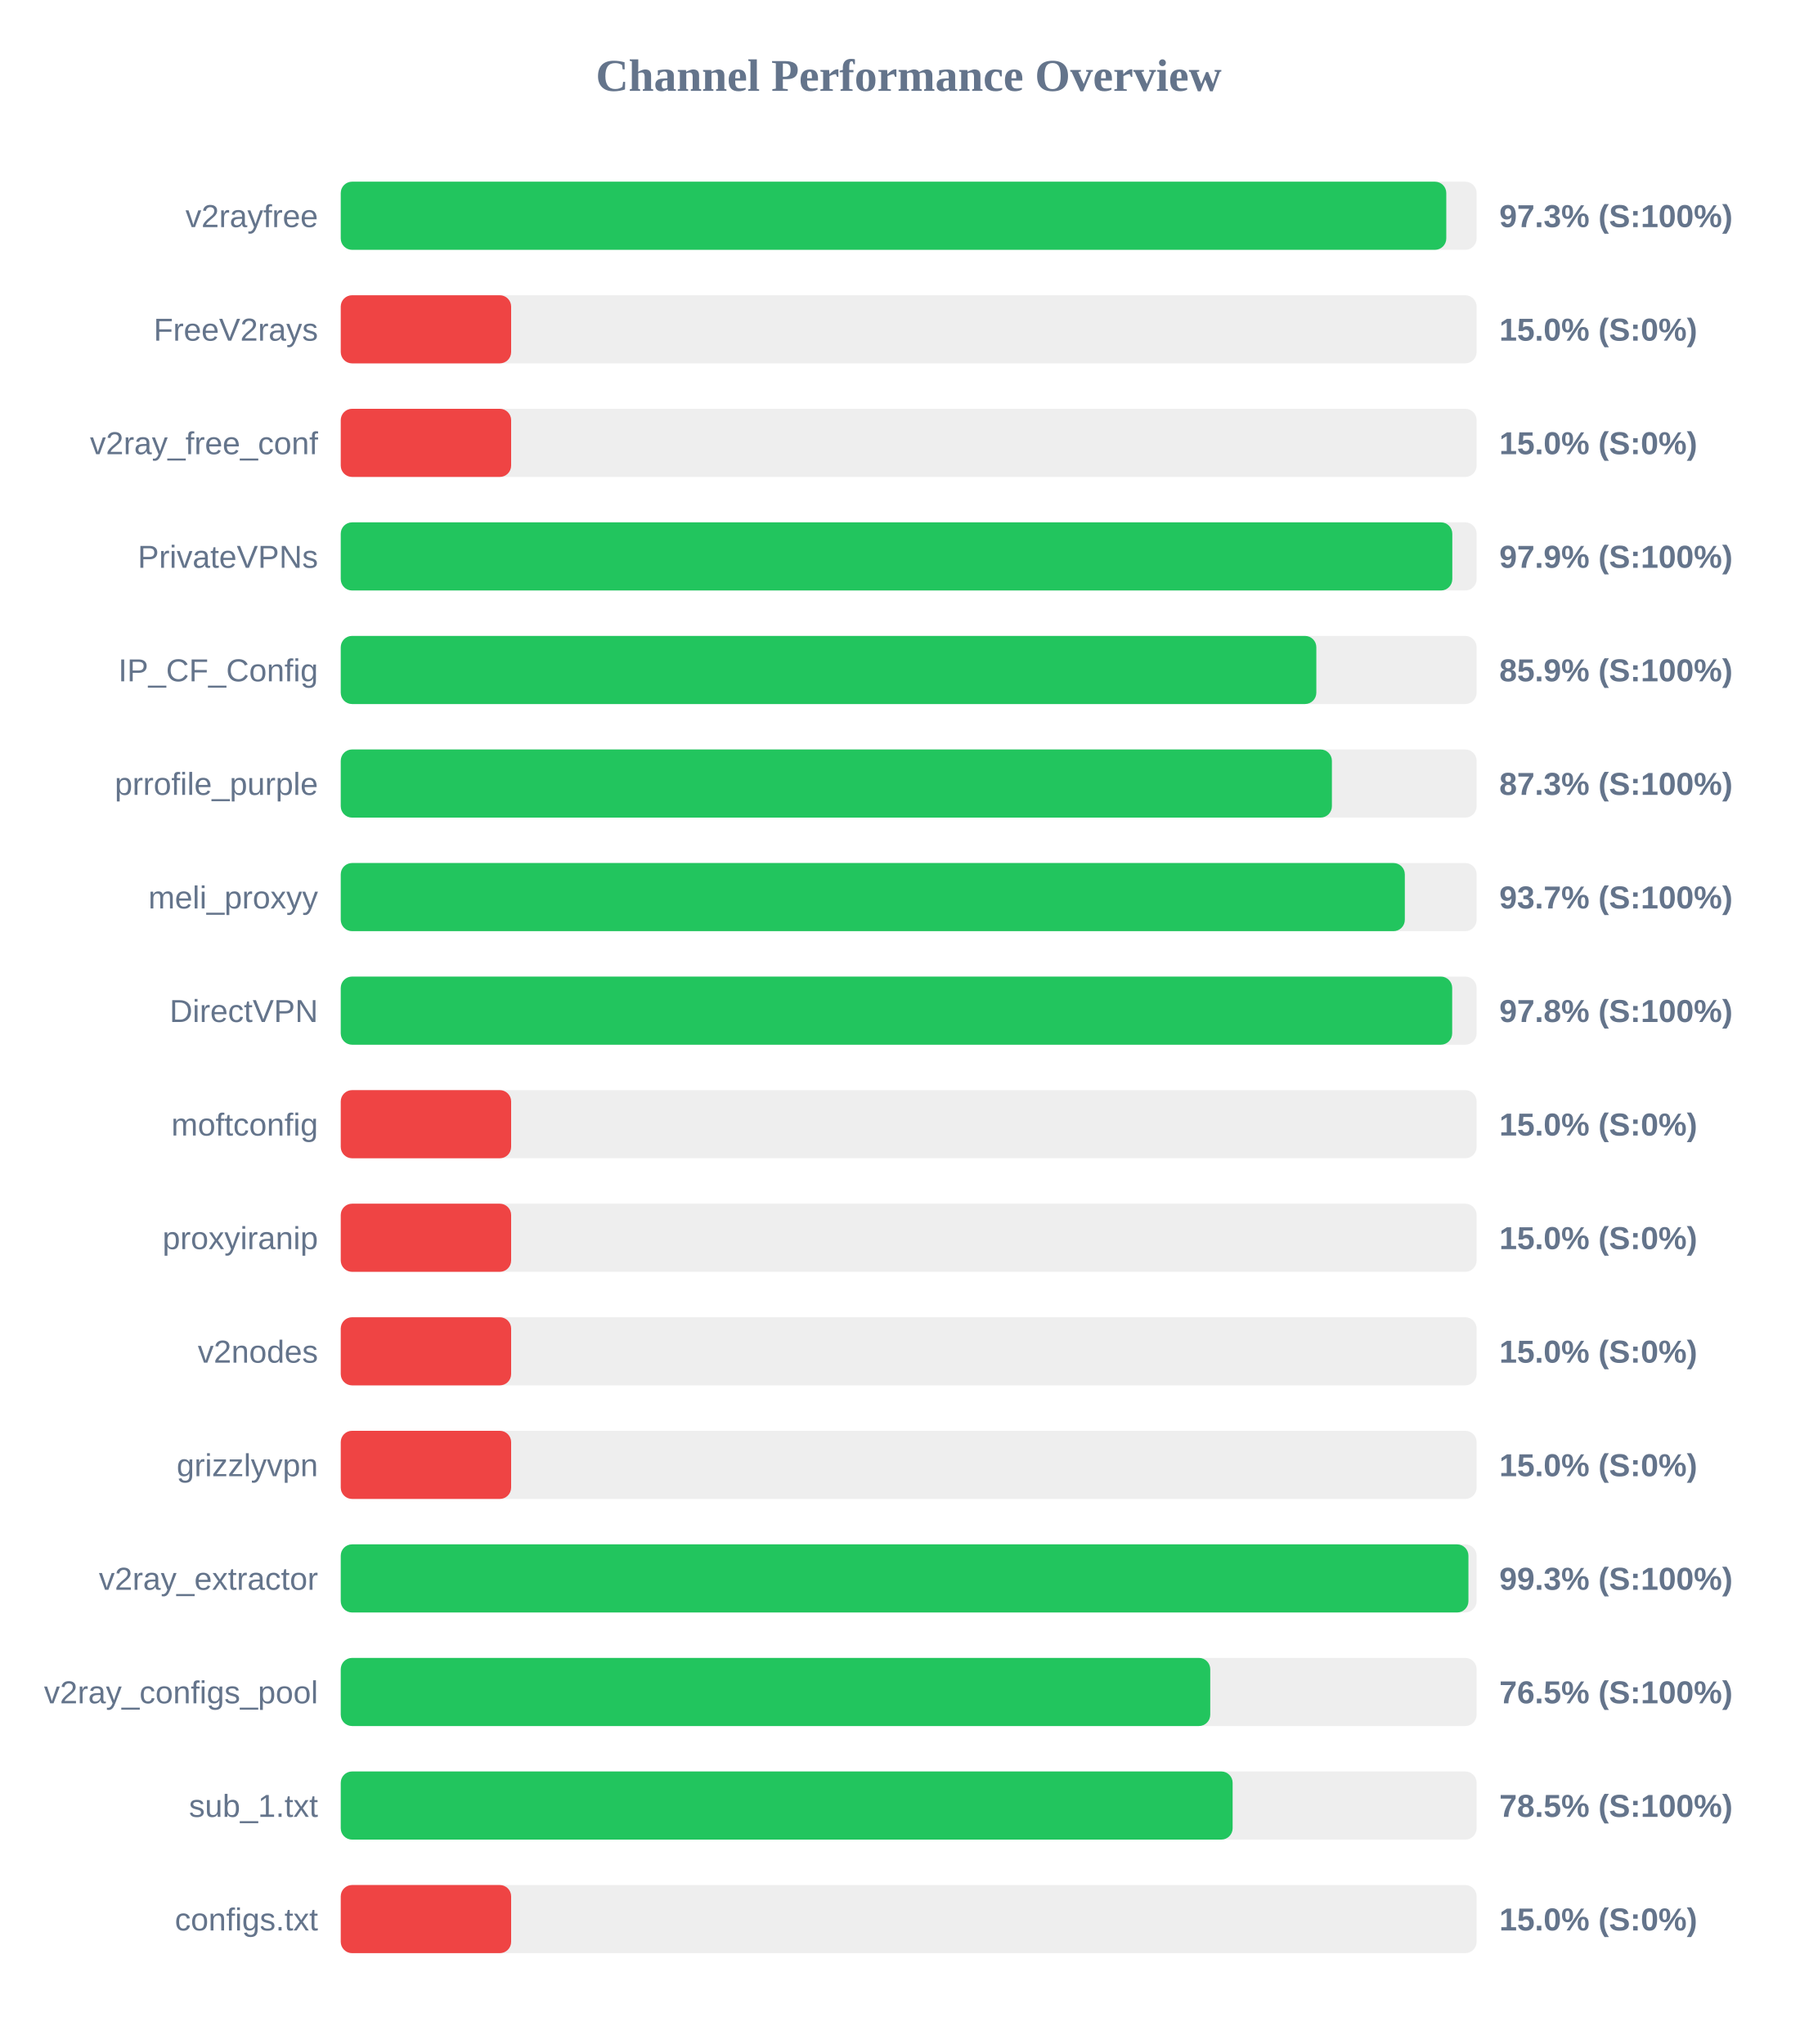
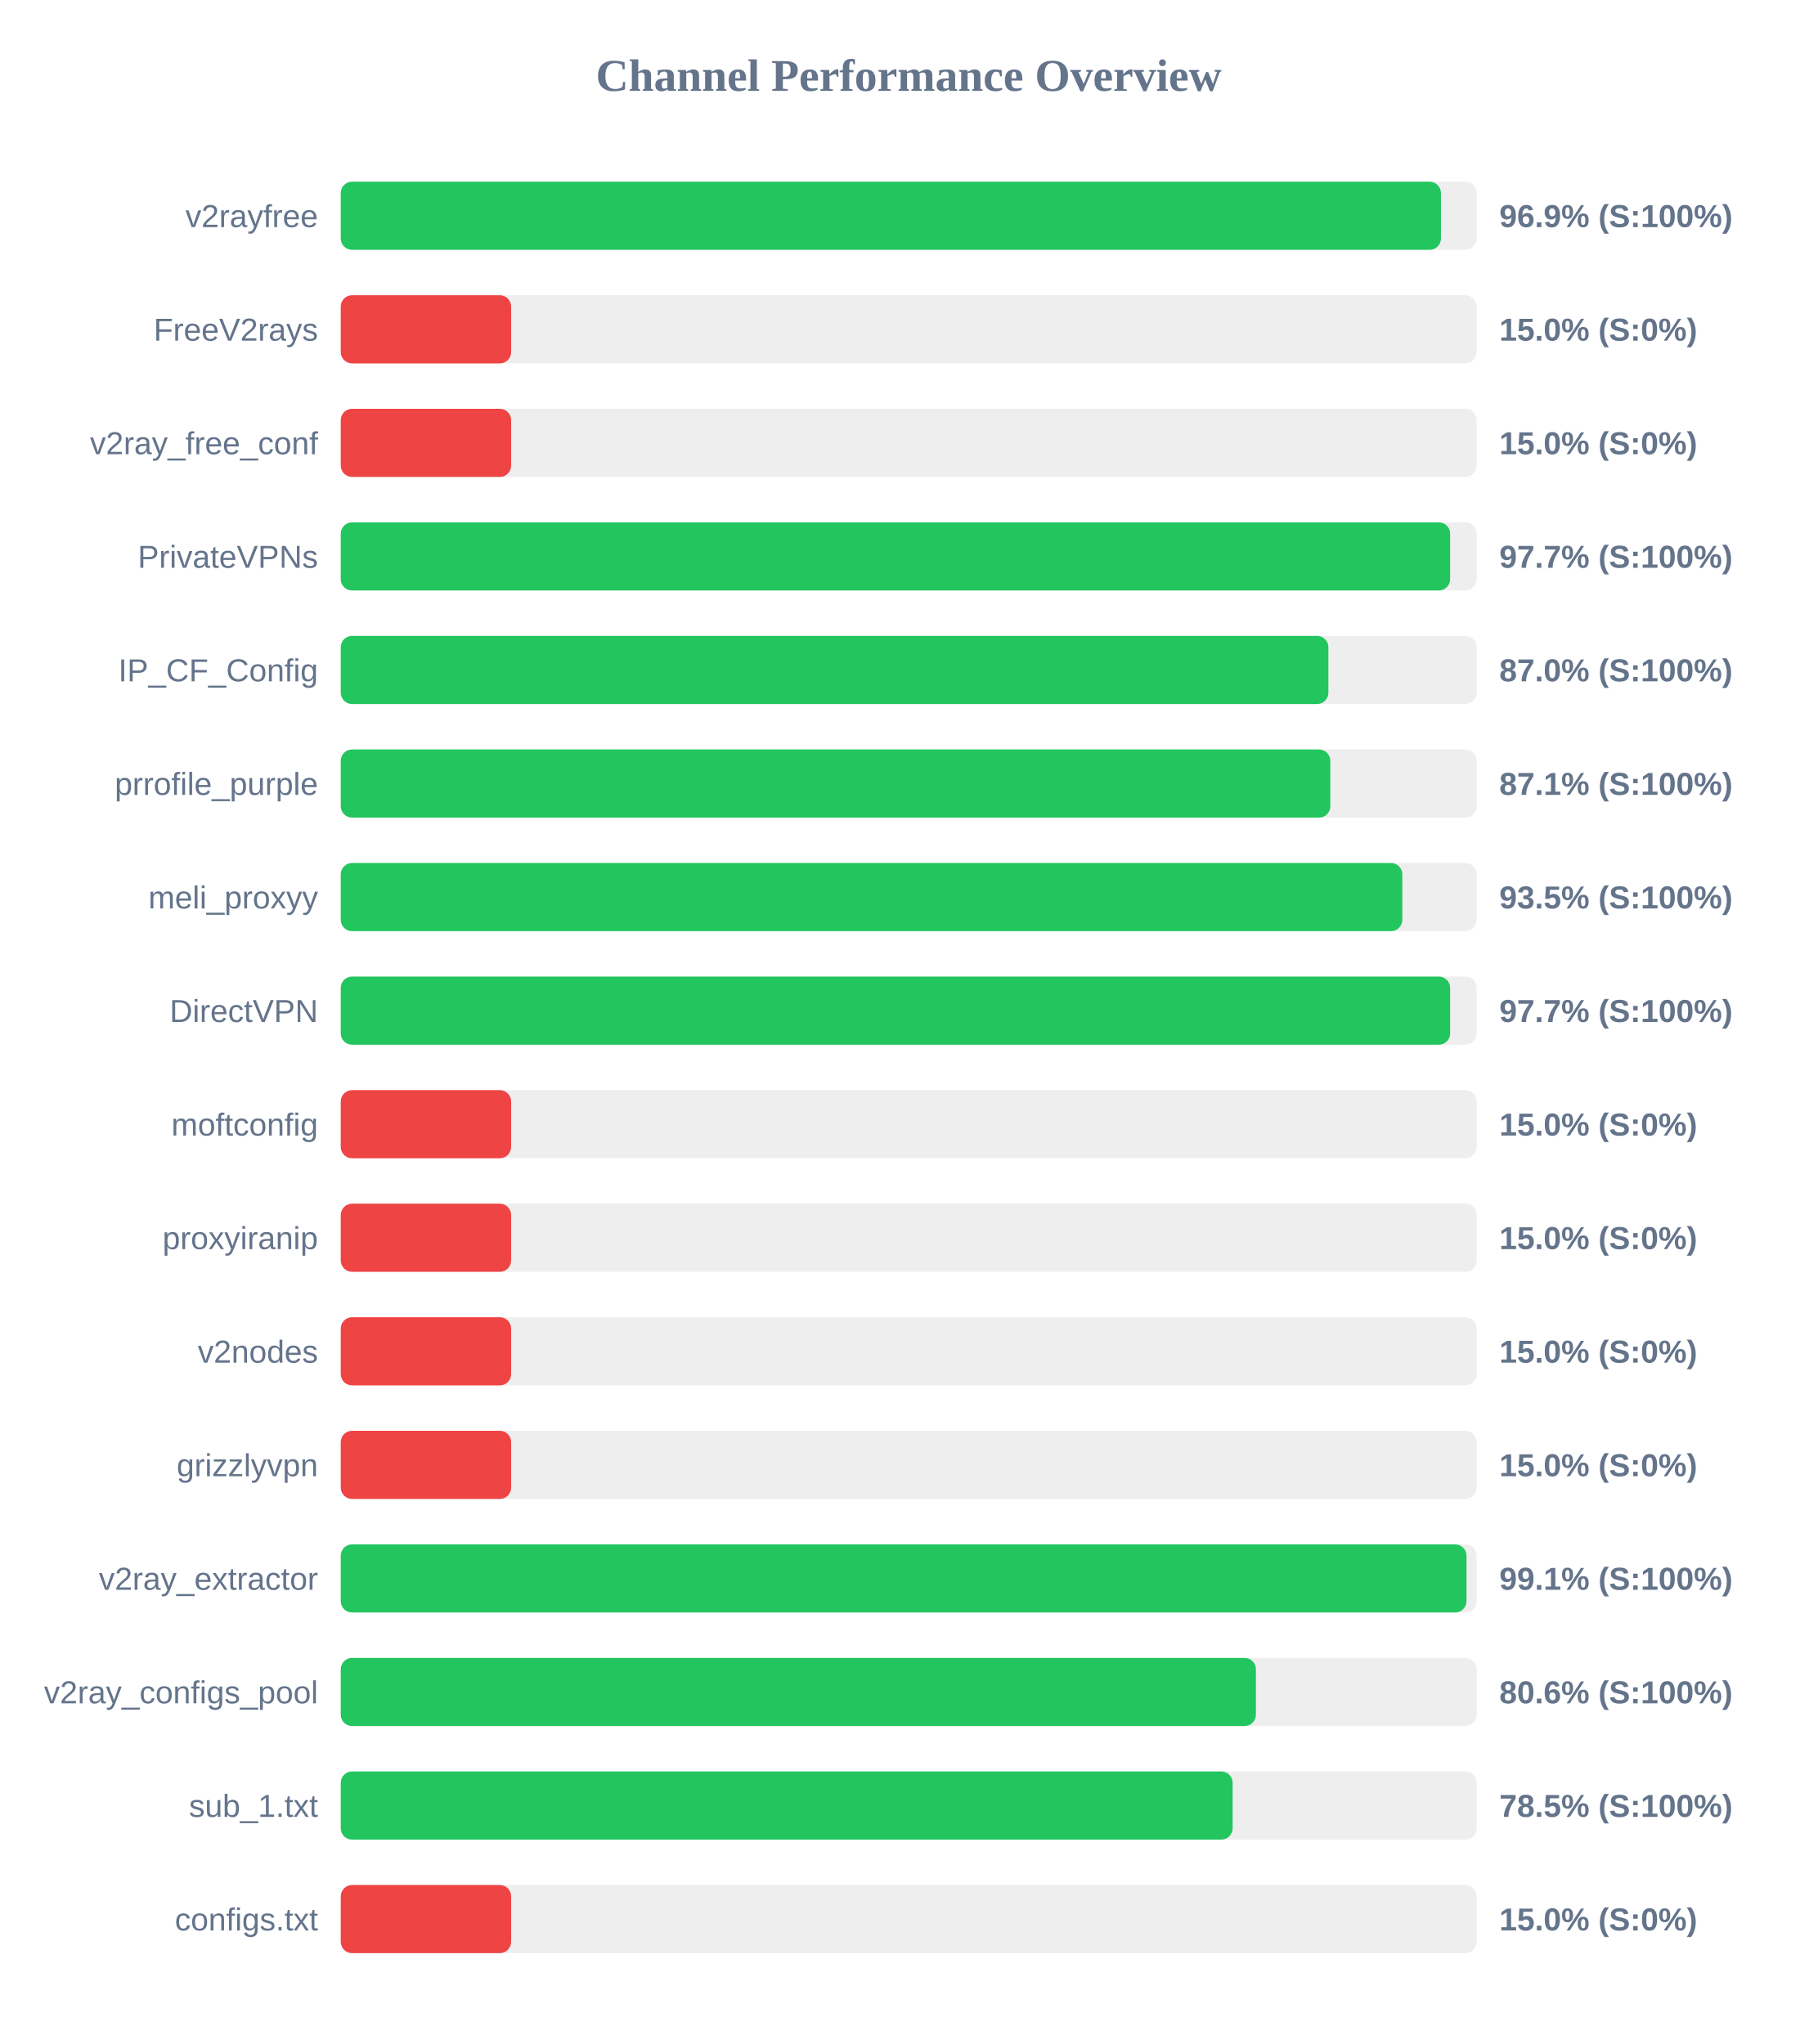
<svg xmlns="http://www.w3.org/2000/svg" width="800" height="900" version="1.1">
  <style>
        .row { font: 14px Arial; fill: #64748b; }
        .score { font: bold 14px Arial; fill: #64748b; }
    </style>
  <text x="400" y="40" text-anchor="middle" font-size="20px" font-weight="bold" fill="#64748b">Channel Performance Overview</text>
  <rect x="150" y="80" width="500" height="30" fill="#eee" rx="5" />
-   <rect x="150" y="80" width="486.65" height="30" fill="#22c55e" rx="5" />
+   <rect x="150" y="80" width="484.3" height="30" fill="#22c55e" rx="5" />
  <text x="140" y="100" text-anchor="end" class="row">v2rayfree</text>
-   <text x="660" y="100" text-anchor="start" class="score">97.3% (S:100%)</text>
+   <text x="660" y="100" text-anchor="start" class="score">96.9% (S:100%)</text>
  <rect x="150" y="130" width="500" height="30" fill="#eee" rx="5" />
  <rect x="150" y="130" width="75.0" height="30" fill="#ef4444" rx="5" />
  <text x="140" y="150" text-anchor="end" class="row">FreeV2rays</text>
  <text x="660" y="150" text-anchor="start" class="score">15.0% (S:0%)</text>
  <rect x="150" y="180" width="500" height="30" fill="#eee" rx="5" />
  <rect x="150" y="180" width="75.0" height="30" fill="#ef4444" rx="5" />
  <text x="140" y="200" text-anchor="end" class="row">v2ray_free_conf</text>
  <text x="660" y="200" text-anchor="start" class="score">15.0% (S:0%)</text>
  <rect x="150" y="230" width="500" height="30" fill="#eee" rx="5" />
-   <rect x="150" y="230" width="489.3" height="30" fill="#22c55e" rx="5" />
+   <rect x="150" y="230" width="488.35" height="30" fill="#22c55e" rx="5" />
  <text x="140" y="250" text-anchor="end" class="row">PrivateVPNs</text>
-   <text x="660" y="250" text-anchor="start" class="score">97.9% (S:100%)</text>
+   <text x="660" y="250" text-anchor="start" class="score">97.7% (S:100%)</text>
  <rect x="150" y="280" width="500" height="30" fill="#eee" rx="5" />
-   <rect x="150" y="280" width="429.45" height="30" fill="#22c55e" rx="5" />
+   <rect x="150" y="280" width="434.75" height="30" fill="#22c55e" rx="5" />
  <text x="140" y="300" text-anchor="end" class="row">IP_CF_Config</text>
-   <text x="660" y="300" text-anchor="start" class="score">85.9% (S:100%)</text>
+   <text x="660" y="300" text-anchor="start" class="score">87.0% (S:100%)</text>
  <rect x="150" y="330" width="500" height="30" fill="#eee" rx="5" />
-   <rect x="150" y="330" width="436.3" height="30" fill="#22c55e" rx="5" />
+   <rect x="150" y="330" width="435.6" height="30" fill="#22c55e" rx="5" />
  <text x="140" y="350" text-anchor="end" class="row">prrofile_purple</text>
-   <text x="660" y="350" text-anchor="start" class="score">87.3% (S:100%)</text>
+   <text x="660" y="350" text-anchor="start" class="score">87.1% (S:100%)</text>
  <rect x="150" y="380" width="500" height="30" fill="#eee" rx="5" />
-   <rect x="150" y="380" width="468.4" height="30" fill="#22c55e" rx="5" />
+   <rect x="150" y="380" width="467.3" height="30" fill="#22c55e" rx="5" />
  <text x="140" y="400" text-anchor="end" class="row">meli_proxyy</text>
-   <text x="660" y="400" text-anchor="start" class="score">93.7% (S:100%)</text>
+   <text x="660" y="400" text-anchor="start" class="score">93.5% (S:100%)</text>
  <rect x="150" y="430" width="500" height="30" fill="#eee" rx="5" />
-   <rect x="150" y="430" width="489.25" height="30" fill="#22c55e" rx="5" />
+   <rect x="150" y="430" width="488.35" height="30" fill="#22c55e" rx="5" />
  <text x="140" y="450" text-anchor="end" class="row">DirectVPN</text>
-   <text x="660" y="450" text-anchor="start" class="score">97.8% (S:100%)</text>
+   <text x="660" y="450" text-anchor="start" class="score">97.7% (S:100%)</text>
  <rect x="150" y="480" width="500" height="30" fill="#eee" rx="5" />
  <rect x="150" y="480" width="75.0" height="30" fill="#ef4444" rx="5" />
  <text x="140" y="500" text-anchor="end" class="row">moftconfig</text>
  <text x="660" y="500" text-anchor="start" class="score">15.0% (S:0%)</text>
  <rect x="150" y="530" width="500" height="30" fill="#eee" rx="5" />
  <rect x="150" y="530" width="75.0" height="30" fill="#ef4444" rx="5" />
  <text x="140" y="550" text-anchor="end" class="row">proxyiranip</text>
  <text x="660" y="550" text-anchor="start" class="score">15.0% (S:0%)</text>
  <rect x="150" y="580" width="500" height="30" fill="#eee" rx="5" />
  <rect x="150" y="580" width="75.0" height="30" fill="#ef4444" rx="5" />
  <text x="140" y="600" text-anchor="end" class="row">v2nodes</text>
  <text x="660" y="600" text-anchor="start" class="score">15.0% (S:0%)</text>
  <rect x="150" y="630" width="500" height="30" fill="#eee" rx="5" />
  <rect x="150" y="630" width="75.0" height="30" fill="#ef4444" rx="5" />
  <text x="140" y="650" text-anchor="end" class="row">grizzlyvpn</text>
  <text x="660" y="650" text-anchor="start" class="score">15.0% (S:0%)</text>
  <rect x="150" y="680" width="500" height="30" fill="#eee" rx="5" />
-   <rect x="150" y="680" width="496.4" height="30" fill="#22c55e" rx="5" />
+   <rect x="150" y="680" width="495.55" height="30" fill="#22c55e" rx="5" />
  <text x="140" y="700" text-anchor="end" class="row">v2ray_extractor</text>
-   <text x="660" y="700" text-anchor="start" class="score">99.3% (S:100%)</text>
+   <text x="660" y="700" text-anchor="start" class="score">99.1% (S:100%)</text>
  <rect x="150" y="730" width="500" height="30" fill="#eee" rx="5" />
-   <rect x="150" y="730" width="382.75" height="30" fill="#22c55e" rx="5" />
+   <rect x="150" y="730" width="402.85" height="30" fill="#22c55e" rx="5" />
  <text x="140" y="750" text-anchor="end" class="row">v2ray_configs_pool</text>
-   <text x="660" y="750" text-anchor="start" class="score">76.5% (S:100%)</text>
+   <text x="660" y="750" text-anchor="start" class="score">80.6% (S:100%)</text>
  <rect x="150" y="780" width="500" height="30" fill="#eee" rx="5" />
  <rect x="150" y="780" width="392.6" height="30" fill="#22c55e" rx="5" />
  <text x="140" y="800" text-anchor="end" class="row">sub_1.txt</text>
  <text x="660" y="800" text-anchor="start" class="score">78.5% (S:100%)</text>
  <rect x="150" y="830" width="500" height="30" fill="#eee" rx="5" />
  <rect x="150" y="830" width="75.0" height="30" fill="#ef4444" rx="5" />
  <text x="140" y="850" text-anchor="end" class="row">configs.txt</text>
  <text x="660" y="850" text-anchor="start" class="score">15.0% (S:0%)</text>
</svg>
